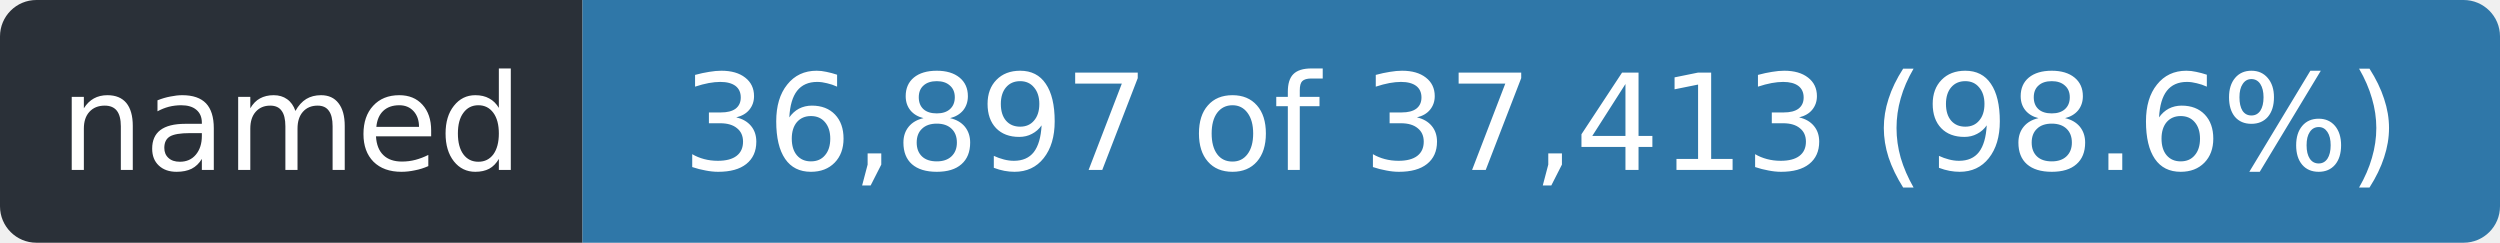
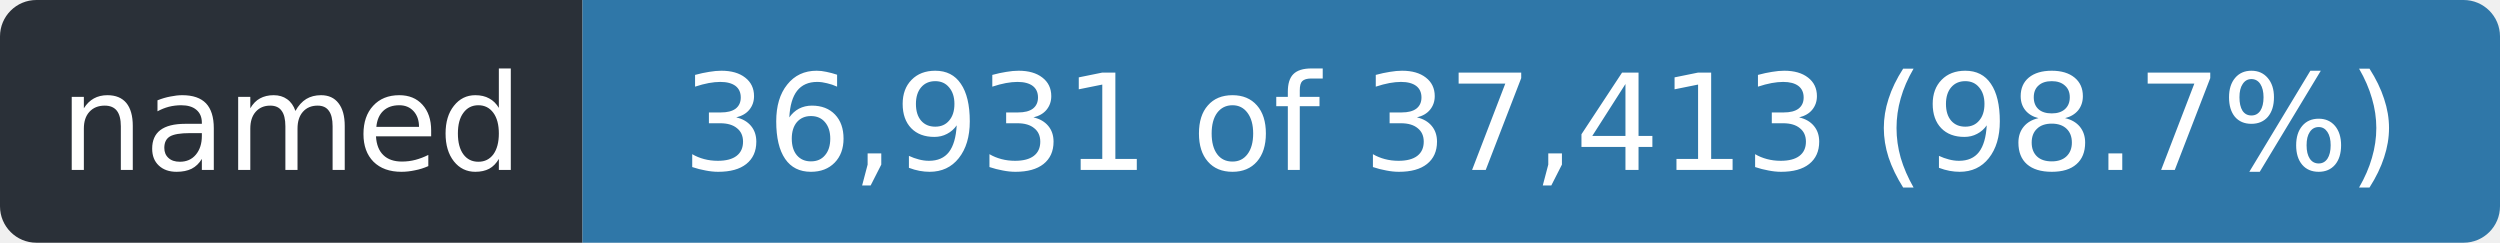
- <svg xmlns="http://www.w3.org/2000/svg" width="206" height="20" role="img" aria-label="named: 36,897 of 37,413 (98.6%)">
+ <svg xmlns="http://www.w3.org/2000/svg" width="206" height="20" role="img" aria-label="named: 36,931 of 37,413 (98.7%)">
  <clipPath id="r">
    <rect width="206" height="20" rx="3" />
  </clipPath>
  <g clip-path="url(#r)">
    <rect width="48" height="20" fill="#2a3038" />
    <rect x="48" width="158" height="20" fill="#2f77a8" />
  </g>
  <g fill="#fff" font-family="Verdana,Geneva,DejaVu Sans,sans-serif" font-size="11" text-anchor="middle">
    <text x="24.0" y="14" textLength="36">named</text>
-     <text x="127.0" y="14" textLength="146">36,897 of 37,413 (98.6%)</text>
+     <text x="127.0" y="14" textLength="146">36,931 of 37,413 (98.7%)</text>
  </g>
</svg>
